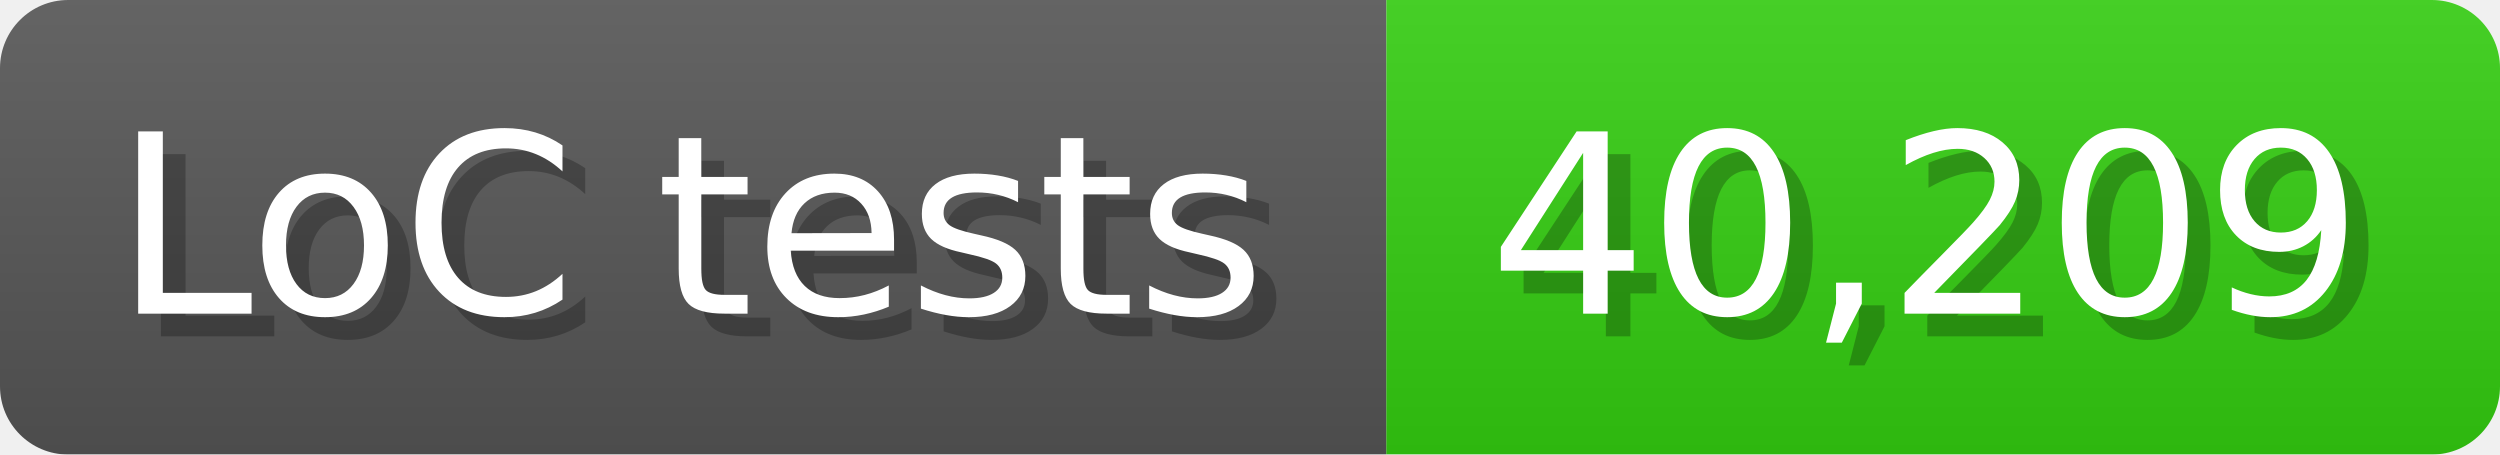
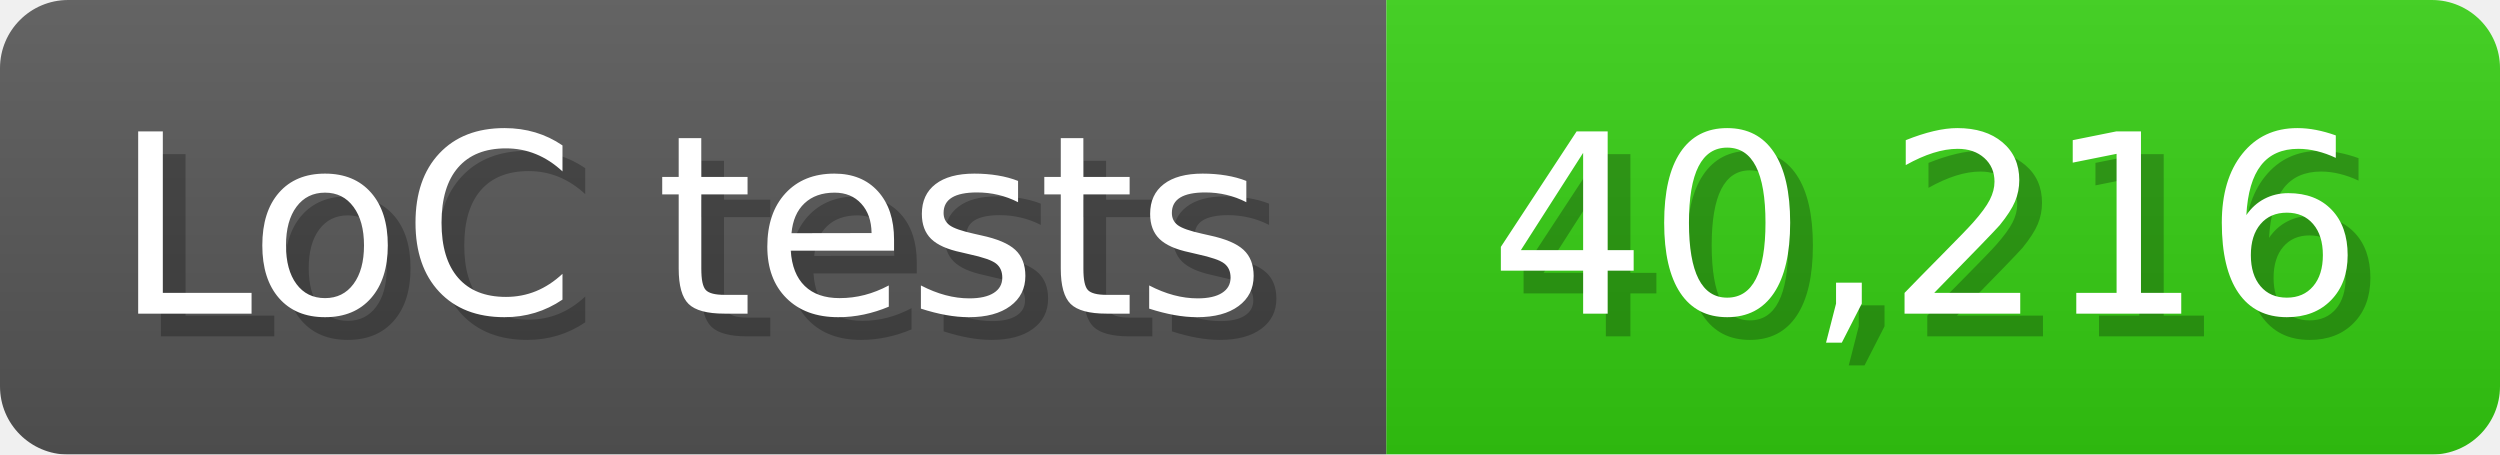
<svg xmlns="http://www.w3.org/2000/svg" width="110" height="20" viewBox="0 0 1100 200">
  <linearGradient id="a" x2="0" y2="100%">
    <stop offset="0" stop-opacity=".1" stop-color="#EEE" />
    <stop offset="1" stop-opacity=".1" />
  </linearGradient>
  <mask id="m">
    <rect width="1100" height="200" rx="30" fill="#FFF" />
  </mask>
  <g mask="url(#m)">
    <rect width="610" height="200" fill="#555" />
    <rect width="490" height="200" fill="#3C1" x="610" />
    <rect width="1100" height="200" fill="url(#a)" />
  </g>
  <g fill="#fff" text-anchor="start" font-family="Verdana,DejaVu Sans,sans-serif" font-size="110">
    <text x="60" y="148" textLength="510" fill="#000" opacity="0.25">LoC tests</text>
    <text x="50" y="138" textLength="510">LoC tests</text>
-     <text x="665" y="148" textLength="390" fill="#000" opacity="0.25">40,209</text>
-     <text x="655" y="138" textLength="390">40,209</text>
+     <text x="665" y="148" textLength="390" fill="#000" opacity="0.25">40,216</text>
+     <text x="655" y="138" textLength="390">40,216</text>
  </g>
</svg>
